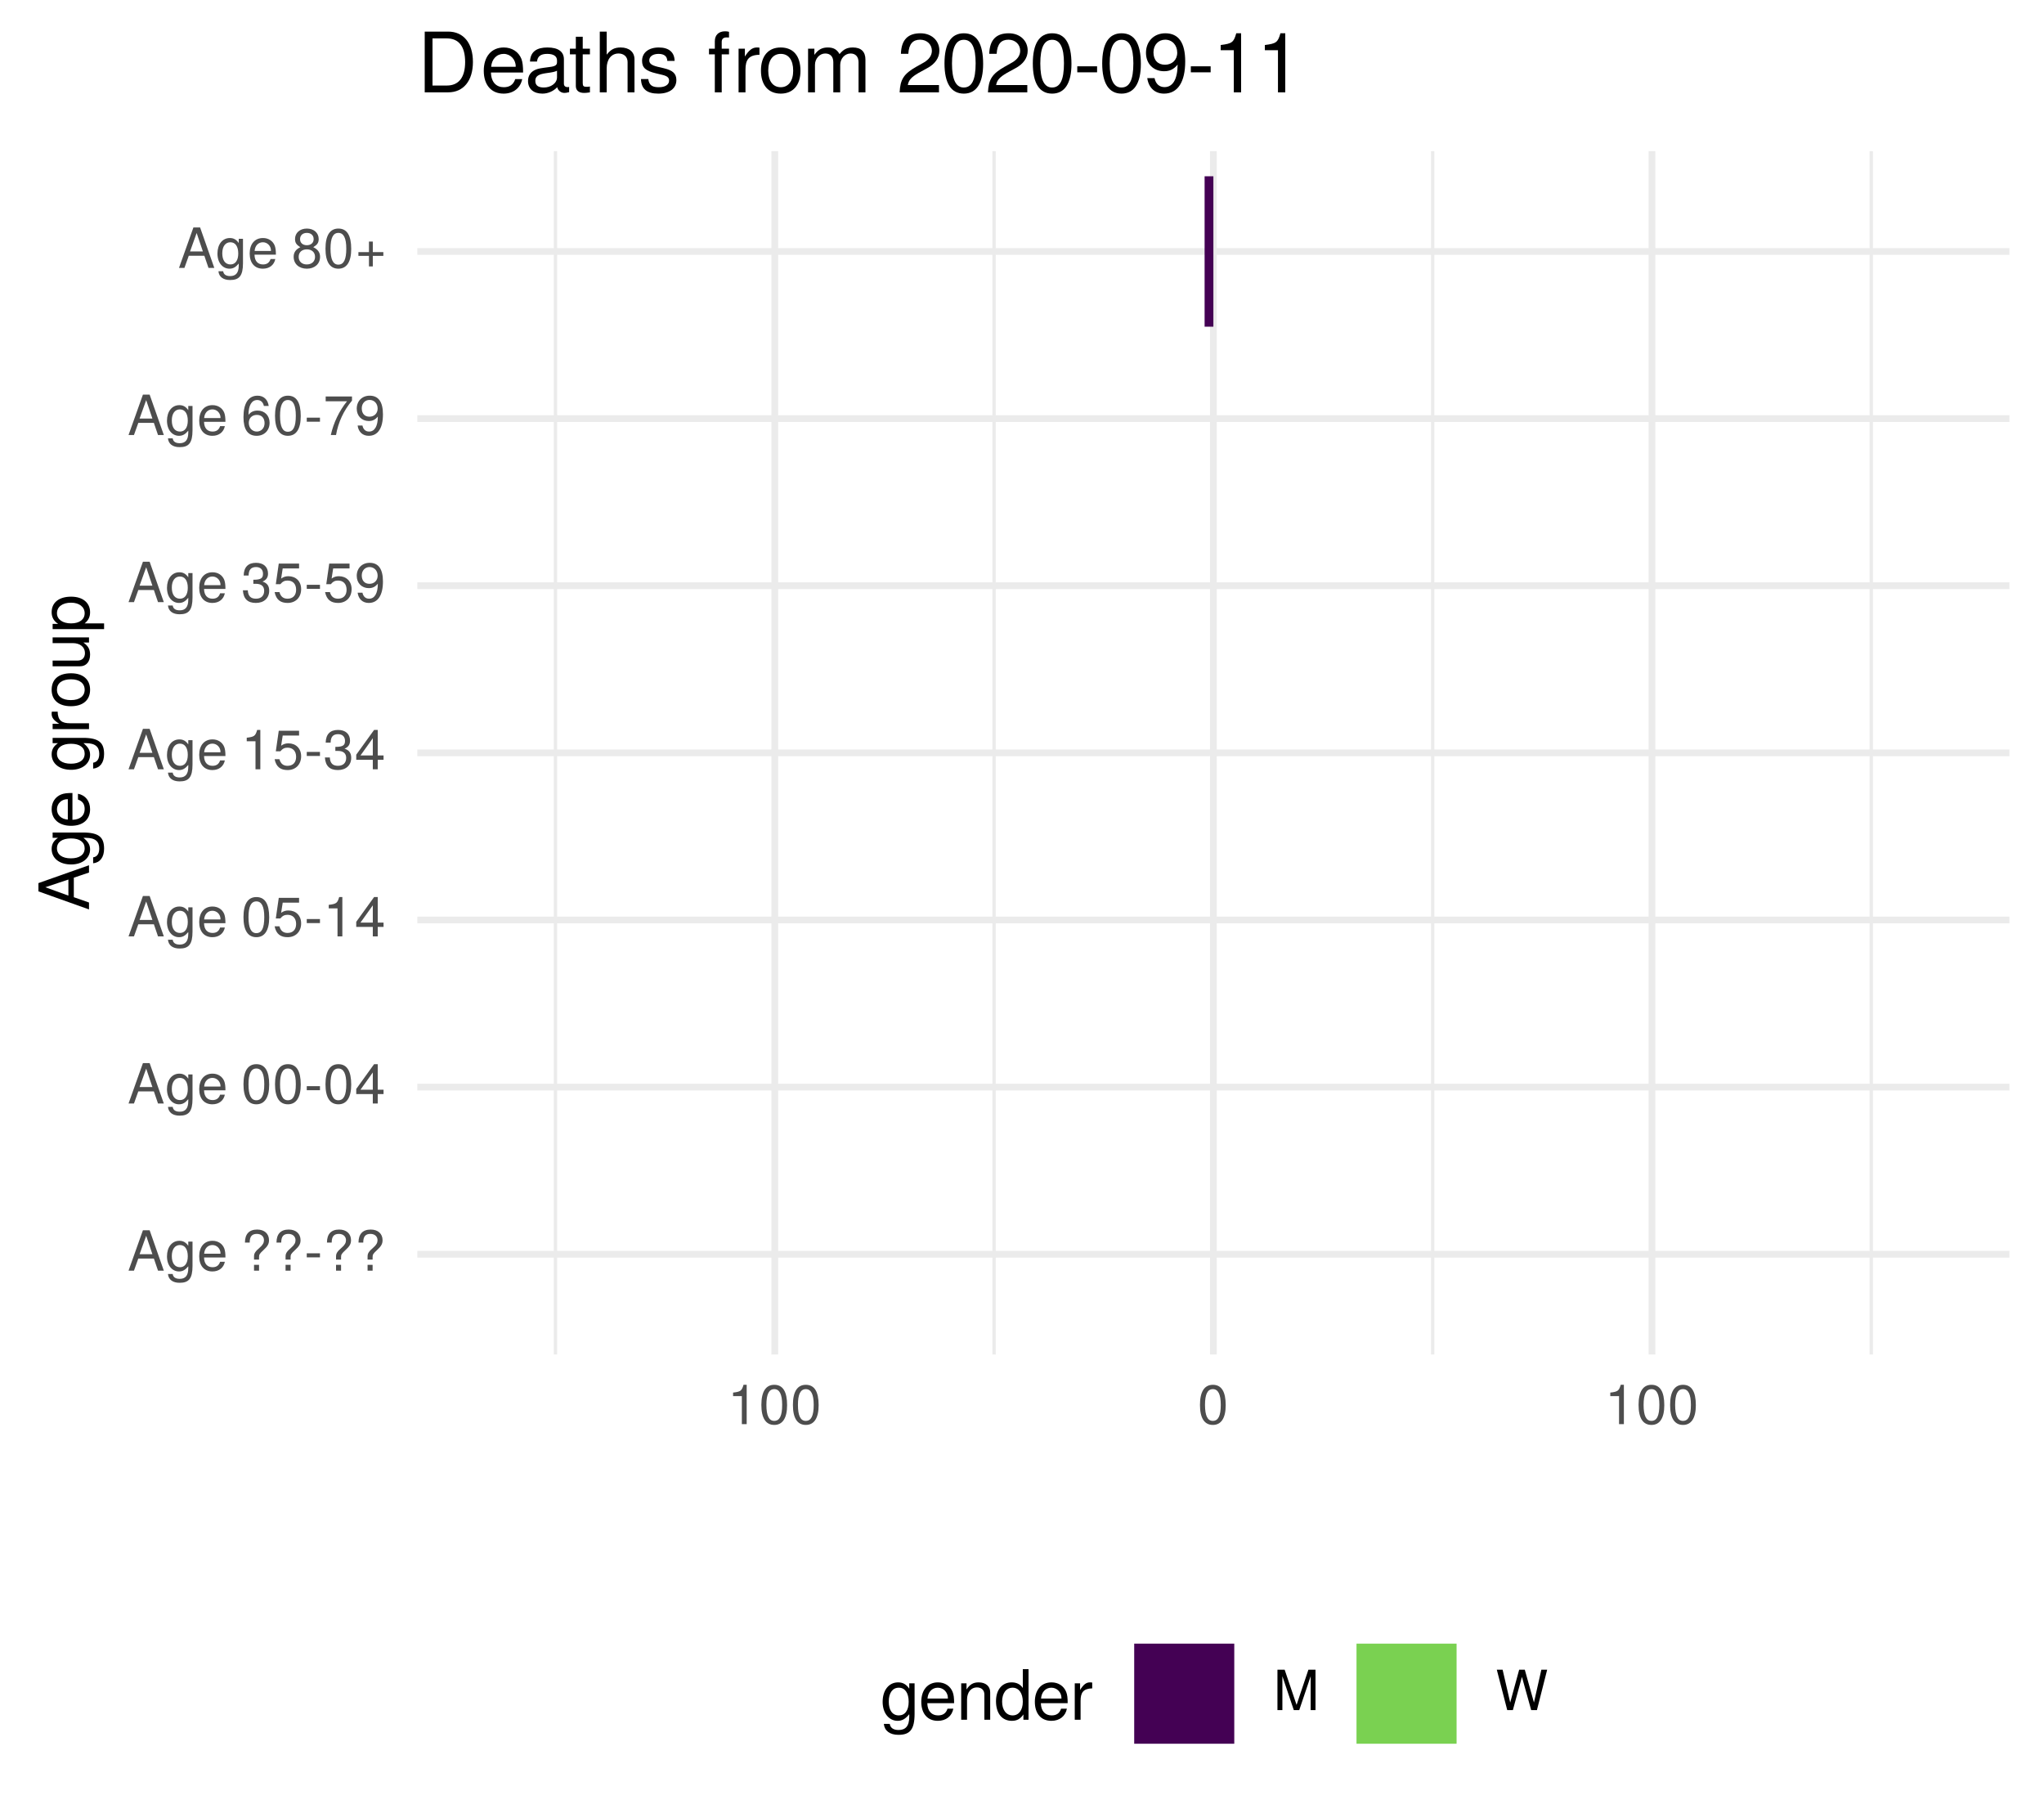
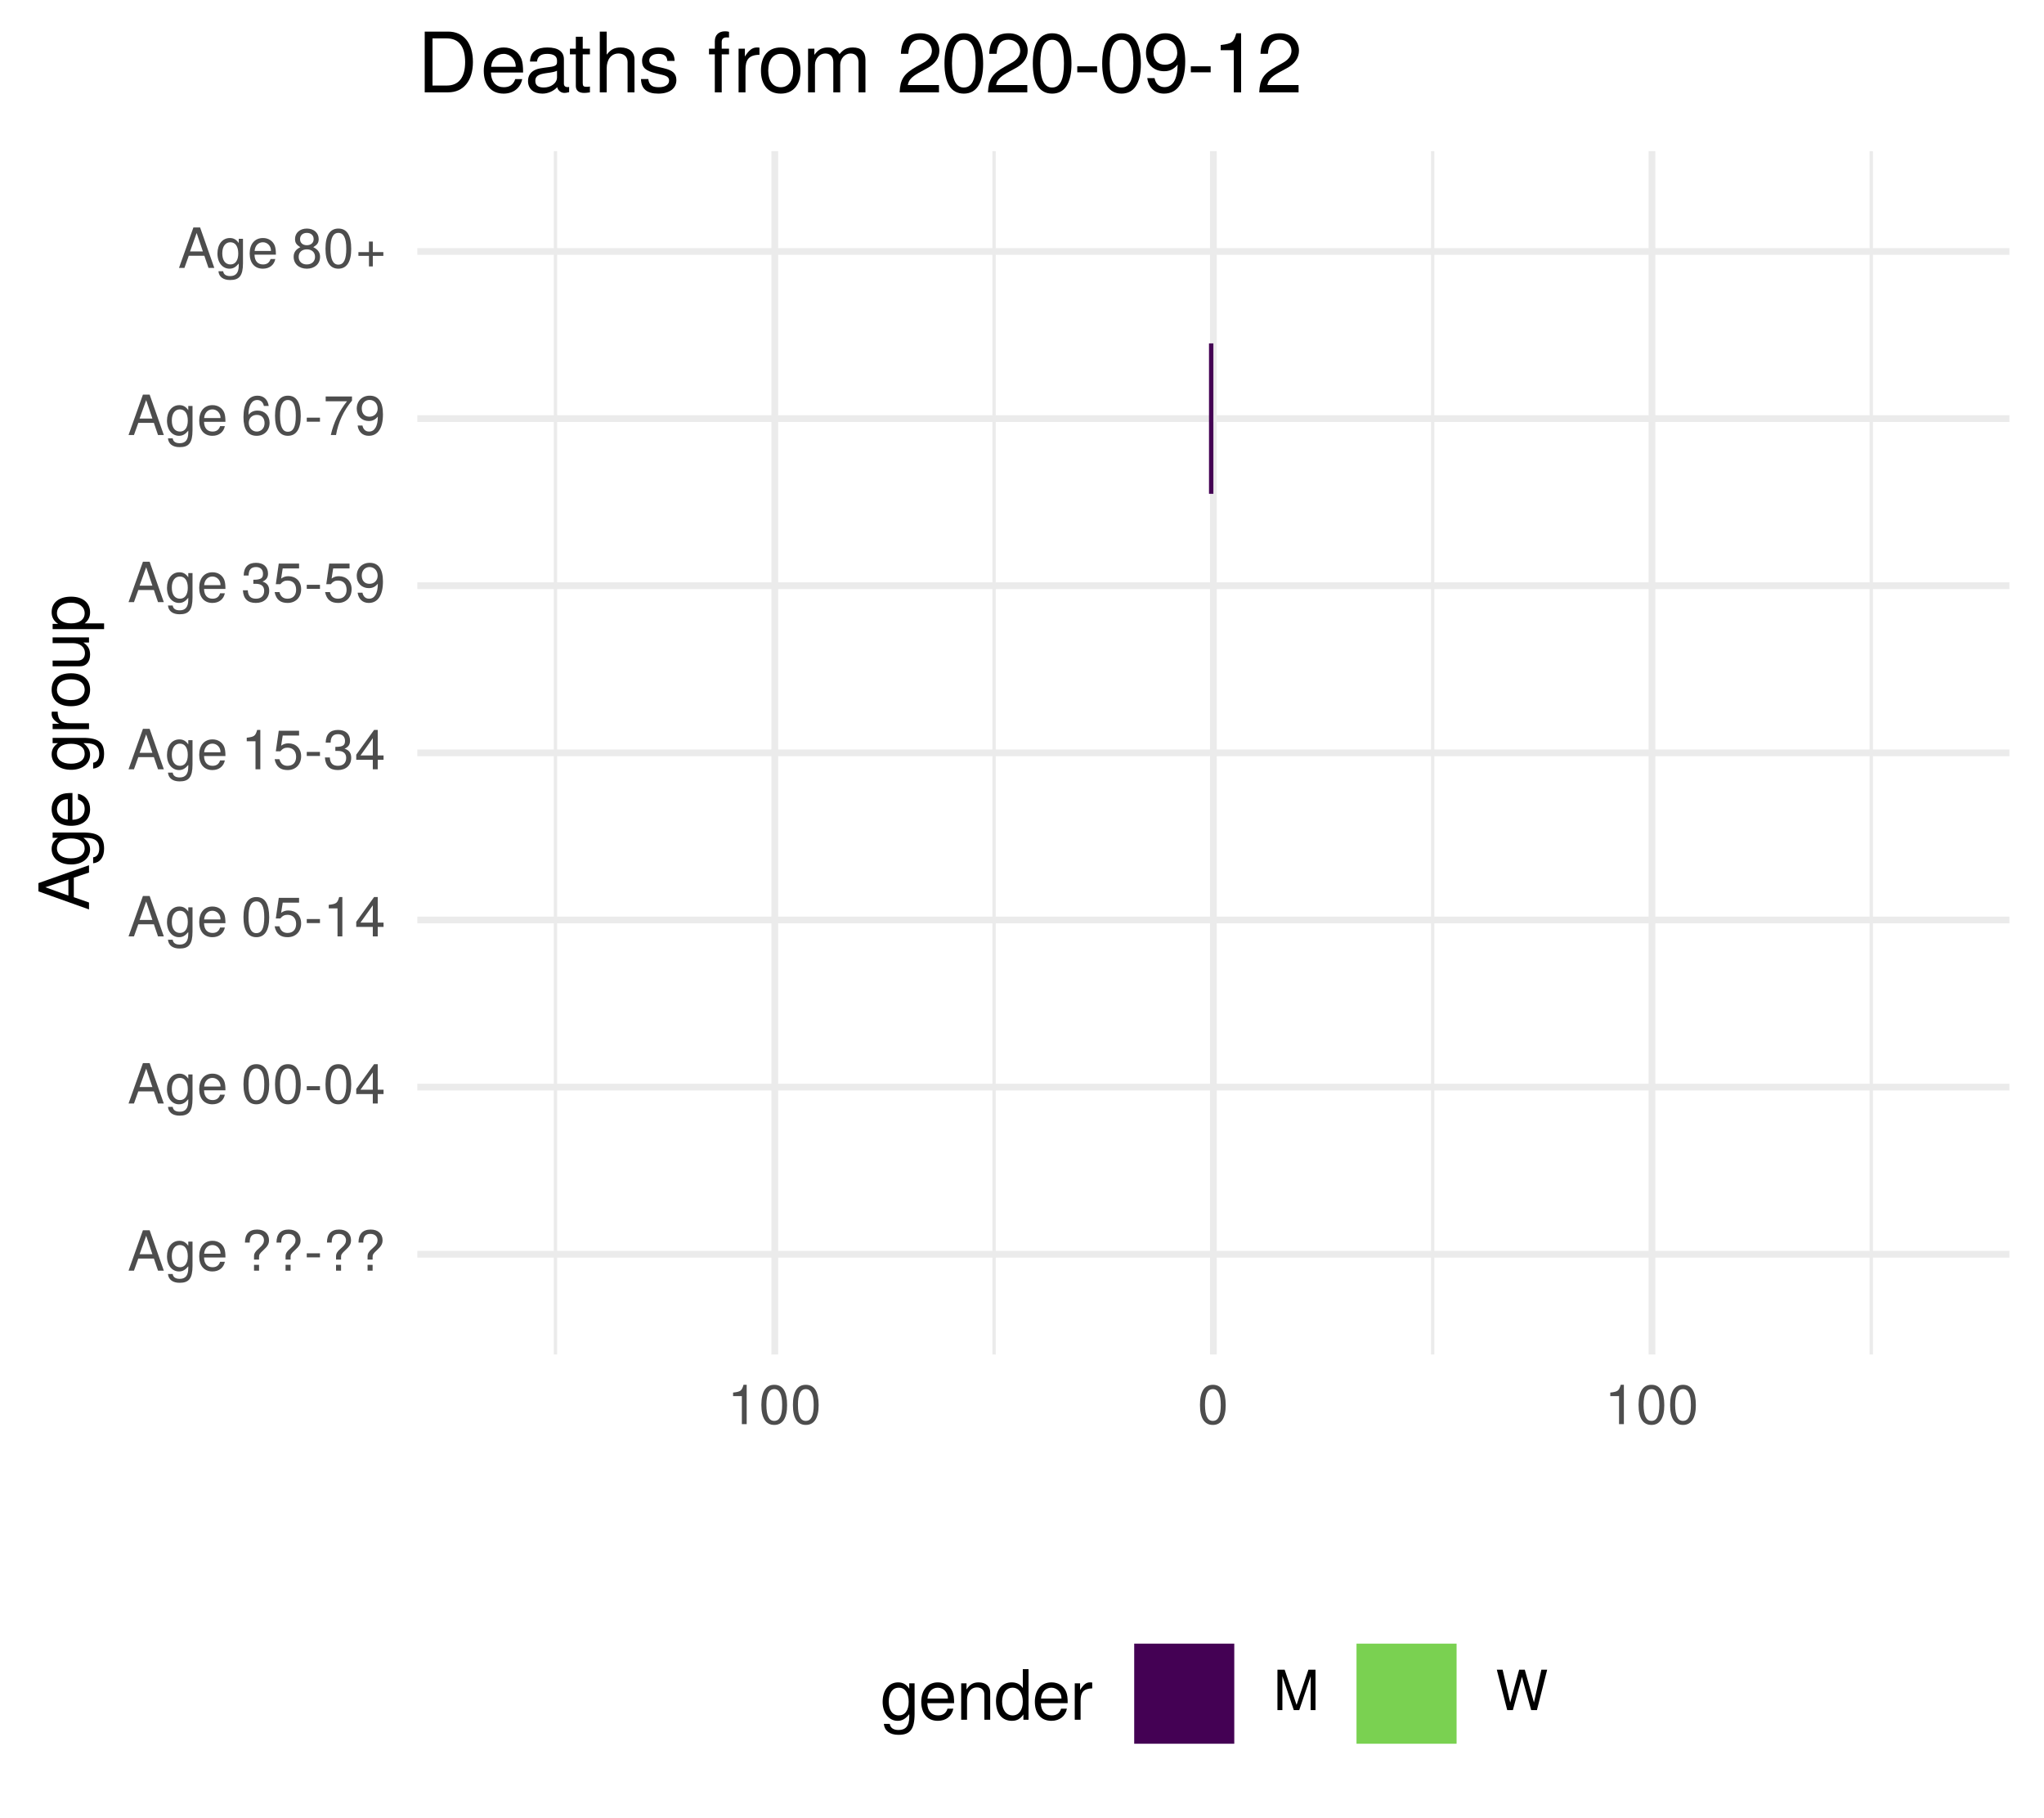
<svg xmlns="http://www.w3.org/2000/svg" xmlns:xlink="http://www.w3.org/1999/xlink" width="324pt" height="288pt" viewBox="0 0 324 288" version="1.1">
  <defs>
    <g>
      <symbol overflow="visible" id="glyph0-0">
        <path style="stroke:none;" d="" />
      </symbol>
      <symbol overflow="visible" id="glyph0-1">
        <path style="stroke:none;" d="M 5.75 0 L 3.5 -6.406 L 2.438 -6.406 L 0.156 0 L 1.016 0 L 1.703 -1.922 L 4.172 -1.922 L 4.828 0 Z M 3.938 -2.609 L 1.906 -2.609 L 2.953 -5.531 Z M 3.938 -2.609 " />
      </symbol>
      <symbol overflow="visible" id="glyph0-2">
        <path style="stroke:none;" d="M 4.297 -0.75 L 4.297 -4.609 L 3.625 -4.609 L 3.625 -3.938 C 3.25 -4.484 2.812 -4.734 2.219 -4.734 C 1.047 -4.734 0.25 -3.75 0.25 -2.266 C 0.25 -0.812 1.078 0.125 2.156 0.125 C 2.734 0.125 3.141 -0.109 3.625 -0.688 L 3.625 -0.391 C 3.625 0.828 3.125 1.297 2.266 1.297 C 1.688 1.297 1.234 1.094 1.156 0.531 L 0.406 0.531 C 0.484 1.406 1.156 1.922 2.25 1.922 C 3.688 1.922 4.297 1.281 4.297 -0.75 Z M 3.547 -2.281 C 3.547 -1.172 3.078 -0.547 2.312 -0.547 C 1.5 -0.547 1.016 -1.188 1.016 -2.312 C 1.016 -3.406 1.516 -4.062 2.297 -4.062 C 3.094 -4.062 3.547 -3.391 3.547 -2.281 Z M 3.547 -2.281 " />
      </symbol>
      <symbol overflow="visible" id="glyph0-3">
        <path style="stroke:none;" d="M 4.516 -2.094 C 4.516 -2.766 4.453 -3.188 4.328 -3.531 C 4.031 -4.281 3.328 -4.734 2.469 -4.734 C 1.172 -4.734 0.359 -3.797 0.359 -2.281 C 0.359 -0.766 1.156 0.125 2.453 0.125 C 3.5 0.125 4.234 -0.469 4.422 -1.406 L 3.672 -1.406 C 3.469 -0.797 3.062 -0.547 2.469 -0.547 C 1.703 -0.547 1.141 -1.031 1.125 -2.094 Z M 3.734 -2.75 C 3.734 -2.75 3.734 -2.703 3.719 -2.688 L 1.141 -2.688 C 1.203 -3.516 1.719 -4.062 2.453 -4.062 C 3.172 -4.062 3.734 -3.469 3.734 -2.75 Z M 3.734 -2.75 " />
      </symbol>
      <symbol overflow="visible" id="glyph0-4">
        <path style="stroke:none;" d="" />
      </symbol>
      <symbol overflow="visible" id="glyph0-5">
        <path style="stroke:none;" d="M 4.422 -4.828 C 4.422 -5.859 3.688 -6.516 2.547 -6.516 C 1.281 -6.516 0.609 -5.812 0.609 -4.453 L 1.359 -4.453 C 1.359 -5.422 1.719 -5.828 2.5 -5.828 C 3.172 -5.828 3.625 -5.422 3.625 -4.828 C 3.625 -4.422 3.438 -4.078 2.969 -3.672 C 2.453 -3.203 2.453 -3.203 2.297 -3 C 2.109 -2.75 2.047 -2.547 2.047 -2.234 L 2.047 -1.75 L 2.844 -1.75 L 2.844 -2.156 C 2.844 -2.547 2.938 -2.703 3.531 -3.25 C 4.203 -3.859 4.422 -4.25 4.422 -4.828 Z M 2.844 0 L 2.844 -0.922 L 2.047 -0.922 L 2.047 0 Z M 2.844 0 " />
      </symbol>
      <symbol overflow="visible" id="glyph0-6">
        <path style="stroke:none;" d="M 2.5 -2.109 L 2.5 -2.75 L 0.406 -2.75 L 0.406 -2.109 Z M 2.5 -2.109 " />
      </symbol>
      <symbol overflow="visible" id="glyph0-7">
        <path style="stroke:none;" d="M 4.453 -3 C 4.453 -5.156 3.781 -6.234 2.422 -6.234 C 1.078 -6.234 0.375 -5.141 0.375 -3.047 C 0.375 -0.953 1.078 0.125 2.422 0.125 C 3.734 0.125 4.453 -0.953 4.453 -3 Z M 3.672 -3.062 C 3.672 -1.297 3.266 -0.516 2.406 -0.516 C 1.578 -0.516 1.172 -1.344 1.172 -3.047 C 1.172 -4.75 1.578 -5.547 2.422 -5.547 C 3.25 -5.547 3.672 -4.734 3.672 -3.062 Z M 3.672 -3.062 " />
      </symbol>
      <symbol overflow="visible" id="glyph0-8">
        <path style="stroke:none;" d="M 4.578 -1.5 L 4.578 -2.188 L 3.656 -2.188 L 3.656 -6.234 L 3.078 -6.234 L 0.25 -2.312 L 0.25 -1.5 L 2.875 -1.5 L 2.875 0 L 3.656 0 L 3.656 -1.5 Z M 2.875 -2.188 L 0.922 -2.188 L 2.875 -4.922 Z M 2.875 -2.188 " />
      </symbol>
      <symbol overflow="visible" id="glyph0-9">
        <path style="stroke:none;" d="M 4.516 -2.062 C 4.516 -3.297 3.688 -4.109 2.5 -4.109 C 2.062 -4.109 1.703 -4 1.344 -3.734 L 1.594 -5.344 L 4.188 -5.344 L 4.188 -6.109 L 0.969 -6.109 L 0.5 -2.844 L 1.219 -2.844 C 1.578 -3.266 1.875 -3.422 2.359 -3.422 C 3.188 -3.422 3.719 -2.891 3.719 -1.969 C 3.719 -1.062 3.203 -0.547 2.359 -0.547 C 1.688 -0.547 1.266 -0.891 1.078 -1.594 L 0.312 -1.594 C 0.562 -0.359 1.266 0.125 2.375 0.125 C 3.641 0.125 4.516 -0.75 4.516 -2.062 Z M 4.516 -2.062 " />
      </symbol>
      <symbol overflow="visible" id="glyph0-10">
        <path style="stroke:none;" d="M 3.047 0 L 3.047 -6.234 L 2.547 -6.234 C 2.266 -5.281 2.094 -5.141 0.891 -5 L 0.891 -4.438 L 2.281 -4.438 L 2.281 0 Z M 3.047 0 " />
      </symbol>
      <symbol overflow="visible" id="glyph0-11">
        <path style="stroke:none;" d="M 4.453 -1.812 C 4.453 -2.562 4.141 -3.016 3.391 -3.266 C 3.969 -3.5 4.266 -3.891 4.266 -4.516 C 4.266 -5.594 3.547 -6.234 2.359 -6.234 C 1.109 -6.234 0.438 -5.547 0.406 -4.219 L 1.188 -4.219 C 1.203 -5.141 1.578 -5.562 2.375 -5.562 C 3.062 -5.562 3.469 -5.156 3.469 -4.5 C 3.469 -3.828 3.188 -3.547 1.938 -3.547 L 1.938 -2.906 L 2.359 -2.906 C 3.219 -2.906 3.656 -2.5 3.656 -1.797 C 3.656 -1.016 3.172 -0.547 2.359 -0.547 C 1.516 -0.547 1.109 -0.969 1.062 -1.875 L 0.281 -1.875 C 0.375 -0.5 1.062 0.125 2.344 0.125 C 3.625 0.125 4.453 -0.641 4.453 -1.812 Z M 4.453 -1.812 " />
      </symbol>
      <symbol overflow="visible" id="glyph0-12">
        <path style="stroke:none;" d="M 4.484 -3.266 C 4.484 -5.219 3.797 -6.234 2.375 -6.234 C 1.188 -6.234 0.328 -5.391 0.328 -4.172 C 0.328 -3.016 1.125 -2.219 2.25 -2.219 C 2.844 -2.219 3.266 -2.438 3.672 -2.922 C 3.672 -1.406 3.172 -0.547 2.281 -0.547 C 1.734 -0.547 1.359 -0.891 1.234 -1.5 L 0.469 -1.5 C 0.609 -0.469 1.281 0.125 2.234 0.125 C 3.688 0.125 4.484 -1.109 4.484 -3.266 Z M 3.641 -4.188 C 3.641 -3.422 3.094 -2.906 2.344 -2.906 C 1.594 -2.906 1.125 -3.391 1.125 -4.234 C 1.125 -5.016 1.656 -5.562 2.359 -5.562 C 3.094 -5.562 3.641 -5 3.641 -4.188 Z M 3.641 -4.188 " />
      </symbol>
      <symbol overflow="visible" id="glyph0-13">
        <path style="stroke:none;" d="M 4.516 -1.938 C 4.516 -3.094 3.719 -3.875 2.609 -3.875 C 1.984 -3.875 1.5 -3.641 1.172 -3.188 C 1.172 -4.703 1.672 -5.547 2.562 -5.547 C 3.109 -5.547 3.484 -5.203 3.609 -4.609 L 4.375 -4.609 C 4.234 -5.625 3.562 -6.234 2.609 -6.234 C 1.156 -6.234 0.375 -5.016 0.375 -2.844 C 0.375 -0.891 1.047 0.125 2.469 0.125 C 3.656 0.125 4.516 -0.719 4.516 -1.938 Z M 3.719 -1.875 C 3.719 -1.094 3.188 -0.547 2.484 -0.547 C 1.766 -0.547 1.219 -1.125 1.219 -1.922 C 1.219 -2.688 1.734 -3.188 2.5 -3.188 C 3.25 -3.188 3.719 -2.703 3.719 -1.875 Z M 3.719 -1.875 " />
      </symbol>
      <symbol overflow="visible" id="glyph0-14">
        <path style="stroke:none;" d="M 4.578 -5.453 L 4.578 -6.109 L 0.406 -6.109 L 0.406 -5.344 L 3.781 -5.344 C 2.531 -3.781 1.656 -1.953 1.219 0 L 2.047 0 C 2.391 -2.016 3.266 -3.891 4.578 -5.453 Z M 4.578 -5.453 " />
      </symbol>
      <symbol overflow="visible" id="glyph0-15">
        <path style="stroke:none;" d="M 4.516 -1.766 C 4.516 -2.453 4.156 -2.938 3.438 -3.281 C 4.078 -3.672 4.297 -3.984 4.297 -4.578 C 4.297 -5.547 3.531 -6.234 2.422 -6.234 C 1.312 -6.234 0.547 -5.547 0.547 -4.578 C 0.547 -4 0.75 -3.672 1.391 -3.281 C 0.672 -2.938 0.328 -2.453 0.328 -1.766 C 0.328 -0.625 1.188 0.125 2.422 0.125 C 3.656 0.125 4.516 -0.625 4.516 -1.766 Z M 3.5 -4.562 C 3.5 -3.969 3.062 -3.594 2.422 -3.594 C 1.766 -3.594 1.344 -3.969 1.344 -4.562 C 1.344 -5.156 1.766 -5.547 2.422 -5.547 C 3.078 -5.547 3.5 -5.156 3.5 -4.562 Z M 3.719 -1.75 C 3.719 -1.016 3.188 -0.547 2.406 -0.547 C 1.641 -0.547 1.125 -1.016 1.125 -1.75 C 1.125 -2.484 1.641 -2.938 2.422 -2.938 C 3.188 -2.938 3.719 -2.484 3.719 -1.75 Z M 3.719 -1.75 " />
      </symbol>
      <symbol overflow="visible" id="glyph0-16">
        <path style="stroke:none;" d="M 4.547 -1.906 L 4.547 -2.5 L 2.875 -2.5 L 2.875 -4.172 L 2.266 -4.172 L 2.266 -2.5 L 0.594 -2.5 L 0.594 -1.906 L 2.266 -1.906 L 2.266 -0.234 L 2.875 -0.234 L 2.875 -1.906 Z M 4.547 -1.906 " />
      </symbol>
      <symbol overflow="visible" id="glyph0-17">
        <path style="stroke:none;" d="M 6.688 0 L 6.688 -6.406 L 5.562 -6.406 L 3.688 -0.828 L 1.797 -6.406 L 0.656 -6.406 L 0.656 0 L 1.438 0 L 1.438 -5.375 L 3.25 0 L 4.109 0 L 5.922 -5.375 L 5.922 0 Z M 6.688 0 " />
      </symbol>
      <symbol overflow="visible" id="glyph0-18">
        <path style="stroke:none;" d="M 8.172 -6.406 L 7.25 -6.406 L 6.078 -1.203 L 4.625 -6.406 L 3.734 -6.406 L 2.312 -1.203 L 1.109 -6.406 L 0.188 -6.406 L 1.844 0 L 2.734 0 L 4.172 -5.266 L 5.641 0 L 6.547 0 Z M 8.172 -6.406 " />
      </symbol>
      <symbol overflow="visible" id="glyph1-0">
        <path style="stroke:none;" d="" />
      </symbol>
      <symbol overflow="visible" id="glyph1-1">
        <path style="stroke:none;" d="M 0 -7.188 L -8.016 -4.359 L -8.016 -3.047 L 0 -0.188 L 0 -1.281 L -2.406 -2.125 L -2.406 -5.219 L 0 -6.031 Z M -3.266 -4.922 L -3.266 -2.375 L -6.922 -3.703 Z M -3.266 -4.922 " />
      </symbol>
      <symbol overflow="visible" id="glyph1-2">
        <path style="stroke:none;" d="M -0.953 -5.375 L -5.766 -5.375 L -5.766 -4.531 L -4.922 -4.531 C -5.609 -4.062 -5.922 -3.516 -5.922 -2.766 C -5.922 -1.312 -4.703 -0.312 -2.828 -0.312 C -1.016 -0.312 0.172 -1.344 0.172 -2.688 C 0.172 -3.422 -0.141 -3.922 -0.875 -4.531 L -0.484 -4.531 C 1.047 -4.531 1.625 -3.906 1.625 -2.844 C 1.625 -2.109 1.359 -1.547 0.656 -1.438 L 0.656 -0.5 C 1.75 -0.609 2.391 -1.453 2.391 -2.812 C 2.391 -4.609 1.594 -5.375 -0.953 -5.375 Z M -2.844 -4.438 C -1.469 -4.438 -0.688 -3.844 -0.688 -2.875 C -0.688 -1.875 -1.484 -1.281 -2.875 -1.281 C -4.266 -1.281 -5.078 -1.891 -5.078 -2.875 C -5.078 -3.859 -4.25 -4.438 -2.844 -4.438 Z M -2.844 -4.438 " />
      </symbol>
      <symbol overflow="visible" id="glyph1-3">
        <path style="stroke:none;" d="M -2.625 -5.641 C -3.453 -5.641 -3.984 -5.578 -4.406 -5.406 C -5.359 -5.031 -5.922 -4.156 -5.922 -3.078 C -5.922 -1.469 -4.734 -0.438 -2.844 -0.438 C -0.953 -0.438 0.172 -1.438 0.172 -3.062 C 0.172 -4.375 -0.578 -5.297 -1.75 -5.516 L -1.75 -4.594 C -0.984 -4.344 -0.688 -3.828 -0.688 -3.094 C -0.688 -2.141 -1.297 -1.422 -2.625 -1.391 Z M -3.438 -4.656 C -3.438 -4.656 -3.391 -4.656 -3.359 -4.656 L -3.359 -1.422 C -4.391 -1.5 -5.078 -2.141 -5.078 -3.062 C -5.078 -3.969 -4.328 -4.656 -3.438 -4.656 Z M -3.438 -4.656 " />
      </symbol>
      <symbol overflow="visible" id="glyph1-4">
        <path style="stroke:none;" d="" />
      </symbol>
      <symbol overflow="visible" id="glyph1-5">
        <path style="stroke:none;" d="M -4.969 -3.531 L -5.891 -3.531 C -5.922 -3.375 -5.922 -3.297 -5.922 -3.172 C -5.922 -2.578 -5.578 -2.141 -4.719 -1.609 L -5.766 -1.609 L -5.766 -0.766 L 0 -0.766 L 0 -1.688 L -2.984 -1.688 C -4.297 -1.688 -4.938 -2.109 -4.969 -3.531 Z M -4.969 -3.531 " />
      </symbol>
      <symbol overflow="visible" id="glyph1-6">
        <path style="stroke:none;" d="M -2.844 -5.609 C -4.828 -5.609 -5.922 -4.656 -5.922 -2.984 C -5.922 -1.375 -4.812 -0.391 -2.875 -0.391 C -0.953 -0.391 0.172 -1.359 0.172 -3 C 0.172 -4.625 -0.953 -5.609 -2.844 -5.609 Z M -2.844 -4.656 C -1.5 -4.656 -0.688 -4.016 -0.688 -3 C -0.688 -1.984 -1.484 -1.359 -2.875 -1.359 C -4.266 -1.359 -5.078 -1.984 -5.078 -3 C -5.078 -4.031 -4.281 -4.656 -2.844 -4.656 Z M -2.844 -4.656 " />
      </symbol>
      <symbol overflow="visible" id="glyph1-7">
        <path style="stroke:none;" d="M 0 -5.297 L -5.766 -5.297 L -5.766 -4.391 L -2.578 -4.391 C -1.406 -4.391 -0.641 -3.766 -0.641 -2.812 C -0.641 -2.094 -1.078 -1.625 -1.766 -1.625 L -5.766 -1.625 L -5.766 -0.719 L -1.406 -0.719 C -0.453 -0.719 0.172 -1.438 0.172 -2.547 C 0.172 -3.406 -0.125 -3.938 -0.891 -4.484 L 0 -4.484 Z M 0 -5.297 " />
      </symbol>
      <symbol overflow="visible" id="glyph1-8">
        <path style="stroke:none;" d="M -2.828 -5.75 C -4.766 -5.75 -5.922 -4.812 -5.922 -3.281 C -5.922 -2.5 -5.578 -1.875 -4.891 -1.438 L -5.766 -1.438 L -5.766 -0.609 L 2.391 -0.609 L 2.391 -1.516 L -0.688 -1.516 C -0.094 -2 0.172 -2.547 0.172 -3.281 C 0.172 -4.781 -0.984 -5.75 -2.828 -5.75 Z M -2.844 -4.797 C -1.547 -4.797 -0.688 -4.125 -0.688 -3.125 C -0.688 -2.156 -1.484 -1.516 -2.844 -1.516 C -4.188 -1.516 -5.078 -2.156 -5.078 -3.125 C -5.078 -4.141 -4.219 -4.797 -2.844 -4.797 Z M -2.844 -4.797 " />
      </symbol>
      <symbol overflow="visible" id="glyph2-0">
        <path style="stroke:none;" d="" />
      </symbol>
      <symbol overflow="visible" id="glyph2-1">
        <path style="stroke:none;" d="M 5.375 -0.953 L 5.375 -5.766 L 4.531 -5.766 L 4.531 -4.922 C 4.062 -5.609 3.516 -5.922 2.766 -5.922 C 1.312 -5.922 0.312 -4.703 0.312 -2.828 C 0.312 -1.016 1.344 0.172 2.688 0.172 C 3.422 0.172 3.922 -0.141 4.531 -0.875 L 4.531 -0.484 C 4.531 1.047 3.906 1.625 2.844 1.625 C 2.109 1.625 1.547 1.359 1.438 0.656 L 0.5 0.656 C 0.609 1.75 1.453 2.391 2.812 2.391 C 4.609 2.391 5.375 1.594 5.375 -0.953 Z M 4.438 -2.844 C 4.438 -1.469 3.844 -0.688 2.875 -0.688 C 1.875 -0.688 1.281 -1.484 1.281 -2.875 C 1.281 -4.266 1.891 -5.078 2.875 -5.078 C 3.859 -5.078 4.438 -4.25 4.438 -2.844 Z M 4.438 -2.844 " />
      </symbol>
      <symbol overflow="visible" id="glyph2-2">
        <path style="stroke:none;" d="M 5.641 -2.625 C 5.641 -3.453 5.578 -3.984 5.406 -4.406 C 5.031 -5.359 4.156 -5.922 3.078 -5.922 C 1.469 -5.922 0.438 -4.734 0.438 -2.844 C 0.438 -0.953 1.438 0.172 3.062 0.172 C 4.375 0.172 5.297 -0.578 5.516 -1.75 L 4.594 -1.75 C 4.344 -0.984 3.828 -0.688 3.094 -0.688 C 2.141 -0.688 1.422 -1.297 1.391 -2.625 Z M 4.656 -3.438 C 4.656 -3.438 4.656 -3.391 4.656 -3.359 L 1.422 -3.359 C 1.5 -4.391 2.141 -5.078 3.062 -5.078 C 3.969 -5.078 4.656 -4.328 4.656 -3.438 Z M 4.656 -3.438 " />
      </symbol>
      <symbol overflow="visible" id="glyph2-3">
        <path style="stroke:none;" d="M 5.359 0 L 5.359 -4.359 C 5.359 -5.312 4.641 -5.922 3.531 -5.922 C 2.672 -5.922 2.125 -5.594 1.609 -4.797 L 1.609 -5.766 L 0.766 -5.766 L 0.766 0 L 1.688 0 L 1.688 -3.172 C 1.688 -4.359 2.328 -5.125 3.25 -5.125 C 3.984 -5.125 4.438 -4.688 4.438 -4 L 4.438 0 Z M 5.359 0 " />
      </symbol>
      <symbol overflow="visible" id="glyph2-4">
        <path style="stroke:none;" d="M 5.438 0 L 5.438 -8.016 L 4.531 -8.016 L 4.531 -5.031 C 4.141 -5.625 3.531 -5.922 2.766 -5.922 C 1.266 -5.922 0.281 -4.781 0.281 -2.938 C 0.281 -0.984 1.25 0.172 2.797 0.172 C 3.594 0.172 4.141 -0.125 4.625 -0.844 L 4.625 0 Z M 4.531 -2.859 C 4.531 -1.531 3.891 -0.688 2.922 -0.688 C 1.906 -0.688 1.25 -1.547 1.25 -2.875 C 1.25 -4.219 1.906 -5.078 2.922 -5.078 C 3.906 -5.078 4.531 -4.188 4.531 -2.859 Z M 4.531 -2.859 " />
      </symbol>
      <symbol overflow="visible" id="glyph2-5">
        <path style="stroke:none;" d="M 3.531 -4.969 L 3.531 -5.891 C 3.375 -5.922 3.297 -5.922 3.172 -5.922 C 2.578 -5.922 2.141 -5.578 1.609 -4.719 L 1.609 -5.766 L 0.766 -5.766 L 0.766 0 L 1.688 0 L 1.688 -2.984 C 1.688 -4.297 2.109 -4.938 3.531 -4.969 Z M 3.531 -4.969 " />
      </symbol>
      <symbol overflow="visible" id="glyph3-0">
        <path style="stroke:none;" d="" />
      </symbol>
      <symbol overflow="visible" id="glyph3-1">
        <path style="stroke:none;" d="M 8.812 -4.812 C 8.812 -7.797 7.328 -9.625 4.891 -9.625 L 1.172 -9.625 L 1.172 0 L 4.891 0 C 7.312 0 8.812 -1.828 8.812 -4.812 Z M 7.578 -4.812 C 7.578 -2.375 6.578 -1.078 4.672 -1.078 L 2.406 -1.078 L 2.406 -8.547 L 4.672 -8.547 C 6.578 -8.547 7.578 -7.266 7.578 -4.812 Z M 7.578 -4.812 " />
      </symbol>
      <symbol overflow="visible" id="glyph3-2">
        <path style="stroke:none;" d="M 6.766 -3.141 C 6.766 -4.141 6.688 -4.781 6.5 -5.297 C 6.047 -6.438 4.984 -7.109 3.703 -7.109 C 1.766 -7.109 0.531 -5.688 0.531 -3.422 C 0.531 -1.156 1.734 0.203 3.672 0.203 C 5.25 0.203 6.344 -0.703 6.625 -2.094 L 5.516 -2.094 C 5.219 -1.188 4.594 -0.812 3.703 -0.812 C 2.562 -0.812 1.703 -1.562 1.672 -3.141 Z M 5.594 -4.125 C 5.594 -4.125 5.594 -4.062 5.578 -4.047 L 1.703 -4.047 C 1.797 -5.266 2.578 -6.094 3.688 -6.094 C 4.766 -6.094 5.594 -5.203 5.594 -4.125 Z M 5.594 -4.125 " />
      </symbol>
      <symbol overflow="visible" id="glyph3-3">
        <path style="stroke:none;" d="M 7.062 -0.031 L 7.062 -0.859 C 6.938 -0.828 6.891 -0.828 6.828 -0.828 C 6.438 -0.828 6.234 -1.031 6.234 -1.375 L 6.234 -5.234 C 6.234 -6.453 5.328 -7.109 3.625 -7.109 C 1.953 -7.109 0.922 -6.469 0.859 -4.875 L 1.969 -4.875 C 2.062 -5.719 2.562 -6.094 3.594 -6.094 C 4.578 -6.094 5.141 -5.734 5.141 -5.062 L 5.141 -4.781 C 5.141 -4.312 4.859 -4.125 3.984 -4.016 C 2.422 -3.812 2.188 -3.766 1.766 -3.594 C 0.969 -3.266 0.547 -2.641 0.547 -1.797 C 0.547 -0.547 1.422 0.203 2.828 0.203 C 3.703 0.203 4.562 -0.172 5.172 -0.812 C 5.297 -0.297 5.766 0.094 6.312 0.094 C 6.531 0.094 6.703 0.062 7.062 -0.031 Z M 5.141 -2.391 C 5.141 -1.406 4.125 -0.766 3.062 -0.766 C 2.203 -0.766 1.703 -1.062 1.703 -1.828 C 1.703 -2.547 2.188 -2.859 3.359 -3.031 C 4.531 -3.188 4.766 -3.25 5.141 -3.422 Z M 5.141 -2.391 " />
      </symbol>
      <symbol overflow="visible" id="glyph3-4">
        <path style="stroke:none;" d="M 3.359 0 L 3.359 -0.922 C 3.203 -0.891 3.031 -0.875 2.828 -0.875 C 2.344 -0.875 2.219 -1 2.219 -1.484 L 2.219 -6.016 L 3.359 -6.016 L 3.359 -6.922 L 2.219 -6.922 L 2.219 -8.812 L 1.125 -8.812 L 1.125 -6.922 L 0.188 -6.922 L 0.188 -6.016 L 1.125 -6.016 L 1.125 -1 C 1.125 -0.297 1.594 0.094 2.453 0.094 C 2.719 0.094 2.984 0.062 3.359 0 Z M 3.359 0 " />
      </symbol>
      <symbol overflow="visible" id="glyph3-5">
        <path style="stroke:none;" d="M 6.422 0 L 6.422 -5.234 C 6.422 -6.391 5.578 -7.109 4.234 -7.109 C 3.266 -7.109 2.672 -6.812 2.016 -5.969 L 2.016 -9.625 L 0.922 -9.625 L 0.922 0 L 2.016 0 L 2.016 -3.812 C 2.016 -5.234 2.766 -6.156 3.891 -6.156 C 4.672 -6.156 5.328 -5.703 5.328 -4.797 L 5.328 0 Z M 6.422 0 " />
      </symbol>
      <symbol overflow="visible" id="glyph3-6">
        <path style="stroke:none;" d="M 6.062 -1.938 C 6.062 -2.969 5.484 -3.484 4.109 -3.812 L 3.047 -4.062 C 2.156 -4.281 1.766 -4.562 1.766 -5.062 C 1.766 -5.688 2.344 -6.094 3.234 -6.094 C 4.125 -6.094 4.594 -5.719 4.625 -4.984 L 5.781 -4.984 C 5.766 -6.344 4.875 -7.109 3.281 -7.109 C 1.656 -7.109 0.625 -6.281 0.625 -5 C 0.625 -3.922 1.172 -3.406 2.812 -3.016 L 3.844 -2.766 C 4.609 -2.578 4.906 -2.344 4.906 -1.844 C 4.906 -1.203 4.266 -0.812 3.297 -0.812 C 2.312 -0.812 1.75 -1.062 1.609 -2.109 L 0.453 -2.109 C 0.5 -0.516 1.406 0.203 3.203 0.203 C 4.953 0.203 6.062 -0.609 6.062 -1.938 Z M 6.062 -1.938 " />
      </symbol>
      <symbol overflow="visible" id="glyph3-7">
        <path style="stroke:none;" d="" />
      </symbol>
      <symbol overflow="visible" id="glyph3-8">
        <path style="stroke:none;" d="M 3.406 -6.016 L 3.406 -6.922 L 2.25 -6.922 L 2.25 -8 C 2.25 -8.469 2.516 -8.703 3.031 -8.703 C 3.109 -8.703 3.156 -8.703 3.406 -8.688 L 3.406 -9.594 C 3.156 -9.656 3.016 -9.672 2.781 -9.672 C 1.766 -9.672 1.156 -9.078 1.156 -8.094 L 1.156 -6.922 L 0.234 -6.922 L 0.234 -6.016 L 1.156 -6.016 L 1.156 0 L 2.25 0 L 2.25 -6.016 Z M 3.406 -6.016 " />
      </symbol>
      <symbol overflow="visible" id="glyph3-9">
        <path style="stroke:none;" d="M 4.234 -5.953 L 4.234 -7.078 C 4.047 -7.109 3.969 -7.109 3.812 -7.109 C 3.109 -7.109 2.562 -6.688 1.922 -5.672 L 1.922 -6.922 L 0.922 -6.922 L 0.922 0 L 2.016 0 L 2.016 -3.594 C 2.016 -5.156 2.531 -5.922 4.234 -5.953 Z M 4.234 -5.953 " />
      </symbol>
      <symbol overflow="visible" id="glyph3-10">
        <path style="stroke:none;" d="M 6.734 -3.406 C 6.734 -5.797 5.578 -7.109 3.594 -7.109 C 1.656 -7.109 0.469 -5.781 0.469 -3.453 C 0.469 -1.141 1.641 0.203 3.609 0.203 C 5.547 0.203 6.734 -1.141 6.734 -3.406 Z M 5.578 -3.422 C 5.578 -1.797 4.812 -0.812 3.609 -0.812 C 2.375 -0.812 1.625 -1.781 1.625 -3.453 C 1.625 -5.125 2.375 -6.094 3.609 -6.094 C 4.844 -6.094 5.578 -5.141 5.578 -3.422 Z M 5.578 -3.422 " />
      </symbol>
      <symbol overflow="visible" id="glyph3-11">
        <path style="stroke:none;" d="M 10.031 0 L 10.031 -5.188 C 10.031 -6.438 9.344 -7.109 8.047 -7.109 C 7.125 -7.109 6.578 -6.844 5.922 -6.062 C 5.516 -6.797 4.969 -7.109 4.062 -7.109 C 3.141 -7.109 2.531 -6.766 1.938 -5.938 L 1.938 -6.922 L 0.938 -6.922 L 0.938 0 L 2.031 0 L 2.031 -4.344 C 2.031 -5.344 2.766 -6.156 3.656 -6.156 C 4.469 -6.156 4.938 -5.656 4.938 -4.766 L 4.938 0 L 6.031 0 L 6.031 -4.344 C 6.031 -5.344 6.766 -6.156 7.672 -6.156 C 8.469 -6.156 8.938 -5.641 8.938 -4.766 L 8.938 0 Z M 10.031 0 " />
      </symbol>
      <symbol overflow="visible" id="glyph3-12">
        <path style="stroke:none;" d="M 6.75 -6.609 C 6.75 -8.203 5.516 -9.359 3.75 -9.359 C 1.828 -9.359 0.719 -8.391 0.656 -6.109 L 1.828 -6.109 C 1.922 -7.688 2.562 -8.344 3.703 -8.344 C 4.766 -8.344 5.562 -7.594 5.562 -6.594 C 5.562 -5.844 5.125 -5.219 4.297 -4.734 L 3.078 -4.047 C 1.125 -2.938 0.547 -2.062 0.453 0 L 6.688 0 L 6.688 -1.156 L 1.75 -1.156 C 1.875 -1.922 2.297 -2.406 3.453 -3.078 L 4.766 -3.797 C 6.078 -4.484 6.75 -5.469 6.75 -6.609 Z M 6.75 -6.609 " />
      </symbol>
      <symbol overflow="visible" id="glyph3-13">
        <path style="stroke:none;" d="M 6.688 -4.5 C 6.688 -7.75 5.672 -9.359 3.625 -9.359 C 1.609 -9.359 0.562 -7.719 0.562 -4.578 C 0.562 -1.422 1.625 0.203 3.625 0.203 C 5.609 0.203 6.688 -1.422 6.688 -4.5 Z M 5.5 -4.609 C 5.5 -1.953 4.891 -0.766 3.609 -0.766 C 2.375 -0.766 1.75 -2 1.75 -4.562 C 1.75 -7.125 2.375 -8.328 3.625 -8.328 C 4.891 -8.328 5.5 -7.109 5.5 -4.609 Z M 5.5 -4.609 " />
      </symbol>
      <symbol overflow="visible" id="glyph3-14">
        <path style="stroke:none;" d="M 3.75 -3.172 L 3.75 -4.125 L 0.609 -4.125 L 0.609 -3.172 Z M 3.75 -3.172 " />
      </symbol>
      <symbol overflow="visible" id="glyph3-15">
        <path style="stroke:none;" d="M 6.719 -4.891 C 6.719 -7.828 5.703 -9.359 3.562 -9.359 C 1.781 -9.359 0.5 -8.094 0.5 -6.266 C 0.5 -4.516 1.688 -3.344 3.375 -3.344 C 4.266 -3.344 4.906 -3.656 5.516 -4.391 C 5.5 -2.094 4.766 -0.828 3.438 -0.828 C 2.609 -0.828 2.047 -1.344 1.859 -2.25 L 0.703 -2.25 C 0.922 -0.719 1.922 0.203 3.359 0.203 C 5.547 0.203 6.719 -1.656 6.719 -4.891 Z M 5.453 -6.281 C 5.453 -5.141 4.641 -4.375 3.516 -4.375 C 2.391 -4.375 1.688 -5.094 1.688 -6.344 C 1.688 -7.531 2.484 -8.344 3.547 -8.344 C 4.641 -8.344 5.453 -7.5 5.453 -6.281 Z M 5.453 -6.281 " />
      </symbol>
      <symbol overflow="visible" id="glyph3-16">
        <path style="stroke:none;" d="M 4.578 0 L 4.578 -9.359 L 3.812 -9.359 C 3.406 -7.922 3.141 -7.719 1.344 -7.5 L 1.344 -6.672 L 3.422 -6.672 L 3.422 0 Z M 4.578 0 " />
      </symbol>
    </g>
    <clipPath id="clip1">
      <path d="M 87 23.957 L 89 23.957 L 89 214.648 L 87 214.648 Z M 87 23.957 " />
    </clipPath>
    <clipPath id="clip2">
      <path d="M 157 23.957 L 158 23.957 L 158 214.648 L 157 214.648 Z M 157 23.957 " />
    </clipPath>
    <clipPath id="clip3">
      <path d="M 226 23.957 L 228 23.957 L 228 214.648 L 226 214.648 Z M 226 23.957 " />
    </clipPath>
    <clipPath id="clip4">
      <path d="M 296 23.957 L 297 23.957 L 297 214.648 L 296 214.648 Z M 296 23.957 " />
    </clipPath>
    <clipPath id="clip5">
      <path d="M 66.152 198 L 318.523 198 L 318.523 200 L 66.152 200 Z M 66.152 198 " />
    </clipPath>
    <clipPath id="clip6">
      <path d="M 66.152 171 L 318.523 171 L 318.523 173 L 66.152 173 Z M 66.152 171 " />
    </clipPath>
    <clipPath id="clip7">
      <path d="M 66.152 145 L 318.523 145 L 318.523 147 L 66.152 147 Z M 66.152 145 " />
    </clipPath>
    <clipPath id="clip8">
      <path d="M 66.152 118 L 318.523 118 L 318.523 120 L 66.152 120 Z M 66.152 118 " />
    </clipPath>
    <clipPath id="clip9">
      <path d="M 66.152 92 L 318.523 92 L 318.523 94 L 66.152 94 Z M 66.152 92 " />
    </clipPath>
    <clipPath id="clip10">
      <path d="M 66.152 65 L 318.523 65 L 318.523 67 L 66.152 67 Z M 66.152 65 " />
    </clipPath>
    <clipPath id="clip11">
      <path d="M 66.152 39 L 318.523 39 L 318.523 41 L 66.152 41 Z M 66.152 39 " />
    </clipPath>
    <clipPath id="clip12">
      <path d="M 122 23.957 L 124 23.957 L 124 214.648 L 122 214.648 Z M 122 23.957 " />
    </clipPath>
    <clipPath id="clip13">
      <path d="M 191 23.957 L 193 23.957 L 193 214.648 L 191 214.648 Z M 191 23.957 " />
    </clipPath>
    <clipPath id="clip14">
      <path d="M 261 23.957 L 263 23.957 L 263 214.648 L 261 214.648 Z M 261 23.957 " />
    </clipPath>
  </defs>
-   <g id="surface2566">
+   <g id="surface2576">
    <rect x="0" y="0" width="324" height="288" style="fill:rgb(100%,100%,100%);fill-opacity:1;stroke:none;" />
    <g clip-path="url(#clip1)" clip-rule="nonzero">
      <path style="fill:none;stroke-width:0.533;stroke-linecap:butt;stroke-linejoin:round;stroke:rgb(92.157%,92.157%,92.157%);stroke-opacity:1;stroke-miterlimit:10;" d="M 88.051 214.652 L 88.051 23.957 " />
    </g>
    <g clip-path="url(#clip2)" clip-rule="nonzero">
      <path style="fill:none;stroke-width:0.533;stroke-linecap:butt;stroke-linejoin:round;stroke:rgb(92.157%,92.157%,92.157%);stroke-opacity:1;stroke-miterlimit:10;" d="M 157.574 214.652 L 157.574 23.957 " />
    </g>
    <g clip-path="url(#clip3)" clip-rule="nonzero">
      <path style="fill:none;stroke-width:0.533;stroke-linecap:butt;stroke-linejoin:round;stroke:rgb(92.157%,92.157%,92.157%);stroke-opacity:1;stroke-miterlimit:10;" d="M 227.098 214.652 L 227.098 23.957 " />
    </g>
    <g clip-path="url(#clip4)" clip-rule="nonzero">
      <path style="fill:none;stroke-width:0.533;stroke-linecap:butt;stroke-linejoin:round;stroke:rgb(92.157%,92.157%,92.157%);stroke-opacity:1;stroke-miterlimit:10;" d="M 296.621 214.652 L 296.621 23.957 " />
    </g>
    <g clip-path="url(#clip5)" clip-rule="nonzero">
      <path style="fill:none;stroke-width:1.067;stroke-linecap:butt;stroke-linejoin:round;stroke:rgb(92.157%,92.157%,92.157%);stroke-opacity:1;stroke-miterlimit:10;" d="M 66.152 198.762 L 318.52 198.762 " />
    </g>
    <g clip-path="url(#clip6)" clip-rule="nonzero">
      <path style="fill:none;stroke-width:1.067;stroke-linecap:butt;stroke-linejoin:round;stroke:rgb(92.157%,92.157%,92.157%);stroke-opacity:1;stroke-miterlimit:10;" d="M 66.152 172.273 L 318.52 172.273 " />
    </g>
    <g clip-path="url(#clip7)" clip-rule="nonzero">
      <path style="fill:none;stroke-width:1.067;stroke-linecap:butt;stroke-linejoin:round;stroke:rgb(92.157%,92.157%,92.157%);stroke-opacity:1;stroke-miterlimit:10;" d="M 66.152 145.789 L 318.52 145.789 " />
    </g>
    <g clip-path="url(#clip8)" clip-rule="nonzero">
      <path style="fill:none;stroke-width:1.067;stroke-linecap:butt;stroke-linejoin:round;stroke:rgb(92.157%,92.157%,92.157%);stroke-opacity:1;stroke-miterlimit:10;" d="M 66.152 119.305 L 318.52 119.305 " />
    </g>
    <g clip-path="url(#clip9)" clip-rule="nonzero">
      <path style="fill:none;stroke-width:1.067;stroke-linecap:butt;stroke-linejoin:round;stroke:rgb(92.157%,92.157%,92.157%);stroke-opacity:1;stroke-miterlimit:10;" d="M 66.152 92.82 L 318.52 92.82 " />
    </g>
    <g clip-path="url(#clip10)" clip-rule="nonzero">
      <path style="fill:none;stroke-width:1.067;stroke-linecap:butt;stroke-linejoin:round;stroke:rgb(92.157%,92.157%,92.157%);stroke-opacity:1;stroke-miterlimit:10;" d="M 66.152 66.336 L 318.52 66.336 " />
    </g>
    <g clip-path="url(#clip11)" clip-rule="nonzero">
      <path style="fill:none;stroke-width:1.067;stroke-linecap:butt;stroke-linejoin:round;stroke:rgb(92.157%,92.157%,92.157%);stroke-opacity:1;stroke-miterlimit:10;" d="M 66.152 39.852 L 318.52 39.852 " />
    </g>
    <g clip-path="url(#clip12)" clip-rule="nonzero">
      <path style="fill:none;stroke-width:1.067;stroke-linecap:butt;stroke-linejoin:round;stroke:rgb(92.157%,92.157%,92.157%);stroke-opacity:1;stroke-miterlimit:10;" d="M 122.812 214.652 L 122.812 23.957 " />
    </g>
    <g clip-path="url(#clip13)" clip-rule="nonzero">
      <path style="fill:none;stroke-width:1.067;stroke-linecap:butt;stroke-linejoin:round;stroke:rgb(92.157%,92.157%,92.157%);stroke-opacity:1;stroke-miterlimit:10;" d="M 192.336 214.652 L 192.336 23.957 " />
    </g>
    <g clip-path="url(#clip14)" clip-rule="nonzero">
      <path style="fill:none;stroke-width:1.067;stroke-linecap:butt;stroke-linejoin:round;stroke:rgb(92.157%,92.157%,92.157%);stroke-opacity:1;stroke-miterlimit:10;" d="M 261.859 214.652 L 261.859 23.957 " />
    </g>
-     <path style=" stroke:none;fill-rule:nonzero;fill:rgb(26.667%,0.392%,32.941%);fill-opacity:1;" d="M 190.945 51.77 L 192.336 51.77 L 192.336 27.934 L 190.945 27.934 Z M 190.945 51.77 " />
+     <path style=" stroke:none;fill-rule:nonzero;fill:rgb(26.667%,0.392%,32.941%);fill-opacity:1;" d="M 191.641 78.254 L 192.336 78.254 L 192.336 54.418 L 191.641 54.418 Z M 191.641 78.254 " />
    <g style="fill:rgb(30.196%,30.196%,30.196%);fill-opacity:1;">
      <use xlink:href="#glyph0-1" x="20.219" y="201.364" />
      <use xlink:href="#glyph0-2" x="26.219" y="201.364" />
      <use xlink:href="#glyph0-3" x="31.219" y="201.364" />
      <use xlink:href="#glyph0-4" x="36.219" y="201.364" />
      <use xlink:href="#glyph0-5" x="38.219" y="201.364" />
      <use xlink:href="#glyph0-5" x="43.219" y="201.364" />
      <use xlink:href="#glyph0-6" x="48.219" y="201.364" />
      <use xlink:href="#glyph0-5" x="51.219" y="201.364" />
      <use xlink:href="#glyph0-5" x="56.219" y="201.364" />
    </g>
    <g style="fill:rgb(30.196%,30.196%,30.196%);fill-opacity:1;">
      <use xlink:href="#glyph0-1" x="20.219" y="174.876" />
      <use xlink:href="#glyph0-2" x="26.219" y="174.876" />
      <use xlink:href="#glyph0-3" x="31.219" y="174.876" />
      <use xlink:href="#glyph0-4" x="36.219" y="174.876" />
      <use xlink:href="#glyph0-7" x="38.219" y="174.876" />
      <use xlink:href="#glyph0-7" x="43.219" y="174.876" />
      <use xlink:href="#glyph0-6" x="48.219" y="174.876" />
      <use xlink:href="#glyph0-7" x="51.219" y="174.876" />
      <use xlink:href="#glyph0-8" x="56.219" y="174.876" />
    </g>
    <g style="fill:rgb(30.196%,30.196%,30.196%);fill-opacity:1;">
      <use xlink:href="#glyph0-1" x="20.219" y="148.392" />
      <use xlink:href="#glyph0-2" x="26.219" y="148.392" />
      <use xlink:href="#glyph0-3" x="31.219" y="148.392" />
      <use xlink:href="#glyph0-4" x="36.219" y="148.392" />
      <use xlink:href="#glyph0-7" x="38.219" y="148.392" />
      <use xlink:href="#glyph0-9" x="43.219" y="148.392" />
      <use xlink:href="#glyph0-6" x="48.219" y="148.392" />
      <use xlink:href="#glyph0-10" x="51.219" y="148.392" />
      <use xlink:href="#glyph0-8" x="56.219" y="148.392" />
    </g>
    <g style="fill:rgb(30.196%,30.196%,30.196%);fill-opacity:1;">
      <use xlink:href="#glyph0-1" x="20.219" y="121.907" />
      <use xlink:href="#glyph0-2" x="26.219" y="121.907" />
      <use xlink:href="#glyph0-3" x="31.219" y="121.907" />
      <use xlink:href="#glyph0-4" x="36.219" y="121.907" />
      <use xlink:href="#glyph0-10" x="38.219" y="121.907" />
      <use xlink:href="#glyph0-9" x="43.219" y="121.907" />
      <use xlink:href="#glyph0-6" x="48.219" y="121.907" />
      <use xlink:href="#glyph0-11" x="51.219" y="121.907" />
      <use xlink:href="#glyph0-8" x="56.219" y="121.907" />
    </g>
    <g style="fill:rgb(30.196%,30.196%,30.196%);fill-opacity:1;">
      <use xlink:href="#glyph0-1" x="20.219" y="95.423" />
      <use xlink:href="#glyph0-2" x="26.219" y="95.423" />
      <use xlink:href="#glyph0-3" x="31.219" y="95.423" />
      <use xlink:href="#glyph0-4" x="36.219" y="95.423" />
      <use xlink:href="#glyph0-11" x="38.219" y="95.423" />
      <use xlink:href="#glyph0-9" x="43.219" y="95.423" />
      <use xlink:href="#glyph0-6" x="48.219" y="95.423" />
      <use xlink:href="#glyph0-9" x="51.219" y="95.423" />
      <use xlink:href="#glyph0-12" x="56.219" y="95.423" />
    </g>
    <g style="fill:rgb(30.196%,30.196%,30.196%);fill-opacity:1;">
      <use xlink:href="#glyph0-1" x="20.219" y="68.938" />
      <use xlink:href="#glyph0-2" x="26.219" y="68.938" />
      <use xlink:href="#glyph0-3" x="31.219" y="68.938" />
      <use xlink:href="#glyph0-4" x="36.219" y="68.938" />
      <use xlink:href="#glyph0-13" x="38.219" y="68.938" />
      <use xlink:href="#glyph0-7" x="43.219" y="68.938" />
      <use xlink:href="#glyph0-6" x="48.219" y="68.938" />
      <use xlink:href="#glyph0-14" x="51.219" y="68.938" />
      <use xlink:href="#glyph0-12" x="56.219" y="68.938" />
    </g>
    <g style="fill:rgb(30.196%,30.196%,30.196%);fill-opacity:1;">
      <use xlink:href="#glyph0-1" x="28.219" y="42.454" />
      <use xlink:href="#glyph0-2" x="34.219" y="42.454" />
      <use xlink:href="#glyph0-3" x="39.219" y="42.454" />
      <use xlink:href="#glyph0-4" x="44.219" y="42.454" />
      <use xlink:href="#glyph0-15" x="46.219" y="42.454" />
      <use xlink:href="#glyph0-7" x="51.219" y="42.454" />
      <use xlink:href="#glyph0-16" x="56.219" y="42.454" />
    </g>
    <g style="fill:rgb(30.196%,30.196%,30.196%);fill-opacity:1;">
      <use xlink:href="#glyph0-10" x="115.312" y="225.685" />
      <use xlink:href="#glyph0-7" x="120.312" y="225.685" />
      <use xlink:href="#glyph0-7" x="125.312" y="225.685" />
    </g>
    <g style="fill:rgb(30.196%,30.196%,30.196%);fill-opacity:1;">
      <use xlink:href="#glyph0-7" x="189.836" y="225.685" />
    </g>
    <g style="fill:rgb(30.196%,30.196%,30.196%);fill-opacity:1;">
      <use xlink:href="#glyph0-10" x="254.359" y="225.685" />
      <use xlink:href="#glyph0-7" x="259.359" y="225.685" />
      <use xlink:href="#glyph0-7" x="264.359" y="225.685" />
    </g>
    <g style="fill:rgb(0%,0%,0%);fill-opacity:1;">
      <use xlink:href="#glyph1-1" x="14.108" y="144.305" />
      <use xlink:href="#glyph1-2" x="14.108" y="137.305" />
      <use xlink:href="#glyph1-3" x="14.108" y="131.305" />
      <use xlink:href="#glyph1-4" x="14.108" y="125.305" />
      <use xlink:href="#glyph1-2" x="14.108" y="122.305" />
      <use xlink:href="#glyph1-5" x="14.108" y="116.305" />
      <use xlink:href="#glyph1-6" x="14.108" y="112.305" />
      <use xlink:href="#glyph1-7" x="14.108" y="106.305" />
      <use xlink:href="#glyph1-8" x="14.108" y="100.305" />
    </g>
    <g style="fill:rgb(0%,0%,0%);fill-opacity:1;">
      <use xlink:href="#glyph2-1" x="139.598" y="272.53" />
      <use xlink:href="#glyph2-2" x="145.598" y="272.53" />
      <use xlink:href="#glyph2-3" x="151.598" y="272.53" />
      <use xlink:href="#glyph2-4" x="157.598" y="272.53" />
      <use xlink:href="#glyph2-2" x="163.598" y="272.53" />
      <use xlink:href="#glyph2-5" x="169.598" y="272.53" />
    </g>
    <path style=" stroke:none;fill-rule:nonzero;fill:rgb(26.667%,0.392%,32.941%);fill-opacity:1;" d="M 179.785 276.332 L 195.648 276.332 L 195.648 260.469 L 179.785 260.469 Z M 179.785 276.332 " />
    <path style=" stroke:none;fill-rule:nonzero;fill:rgb(47.843%,81.961%,31.765%);fill-opacity:1;" d="M 215.023 276.332 L 230.887 276.332 L 230.887 260.469 L 215.023 260.469 Z M 215.023 276.332 " />
    <g style="fill:rgb(0%,0%,0%);fill-opacity:1;">
      <use xlink:href="#glyph0-17" x="201.836" y="271.005" />
    </g>
    <g style="fill:rgb(0%,0%,0%);fill-opacity:1;">
      <use xlink:href="#glyph0-18" x="237.074" y="271.005" />
    </g>
    <g style="fill:rgb(0%,0%,0%);fill-opacity:1;">
      <use xlink:href="#glyph3-1" x="66.152" y="14.633" />
      <use xlink:href="#glyph3-2" x="76.152" y="14.633" />
      <use xlink:href="#glyph3-3" x="83.152" y="14.633" />
      <use xlink:href="#glyph3-4" x="90.152" y="14.633" />
      <use xlink:href="#glyph3-5" x="94.152" y="14.633" />
      <use xlink:href="#glyph3-6" x="101.152" y="14.633" />
      <use xlink:href="#glyph3-7" x="108.152" y="14.633" />
      <use xlink:href="#glyph3-8" x="112.152" y="14.633" />
      <use xlink:href="#glyph3-9" x="116.152" y="14.633" />
      <use xlink:href="#glyph3-10" x="120.152" y="14.633" />
      <use xlink:href="#glyph3-11" x="127.152" y="14.633" />
      <use xlink:href="#glyph3-7" x="138.152" y="14.633" />
      <use xlink:href="#glyph3-12" x="142.152" y="14.633" />
      <use xlink:href="#glyph3-13" x="149.152" y="14.633" />
      <use xlink:href="#glyph3-12" x="156.152" y="14.633" />
      <use xlink:href="#glyph3-13" x="163.152" y="14.633" />
      <use xlink:href="#glyph3-14" x="170.152" y="14.633" />
      <use xlink:href="#glyph3-13" x="174.152" y="14.633" />
      <use xlink:href="#glyph3-15" x="181.152" y="14.633" />
      <use xlink:href="#glyph3-14" x="188.152" y="14.633" />
      <use xlink:href="#glyph3-16" x="192.152" y="14.633" />
-       <use xlink:href="#glyph3-16" x="199.152" y="14.633" />
+       <use xlink:href="#glyph3-12" x="199.152" y="14.633" />
    </g>
  </g>
</svg>
